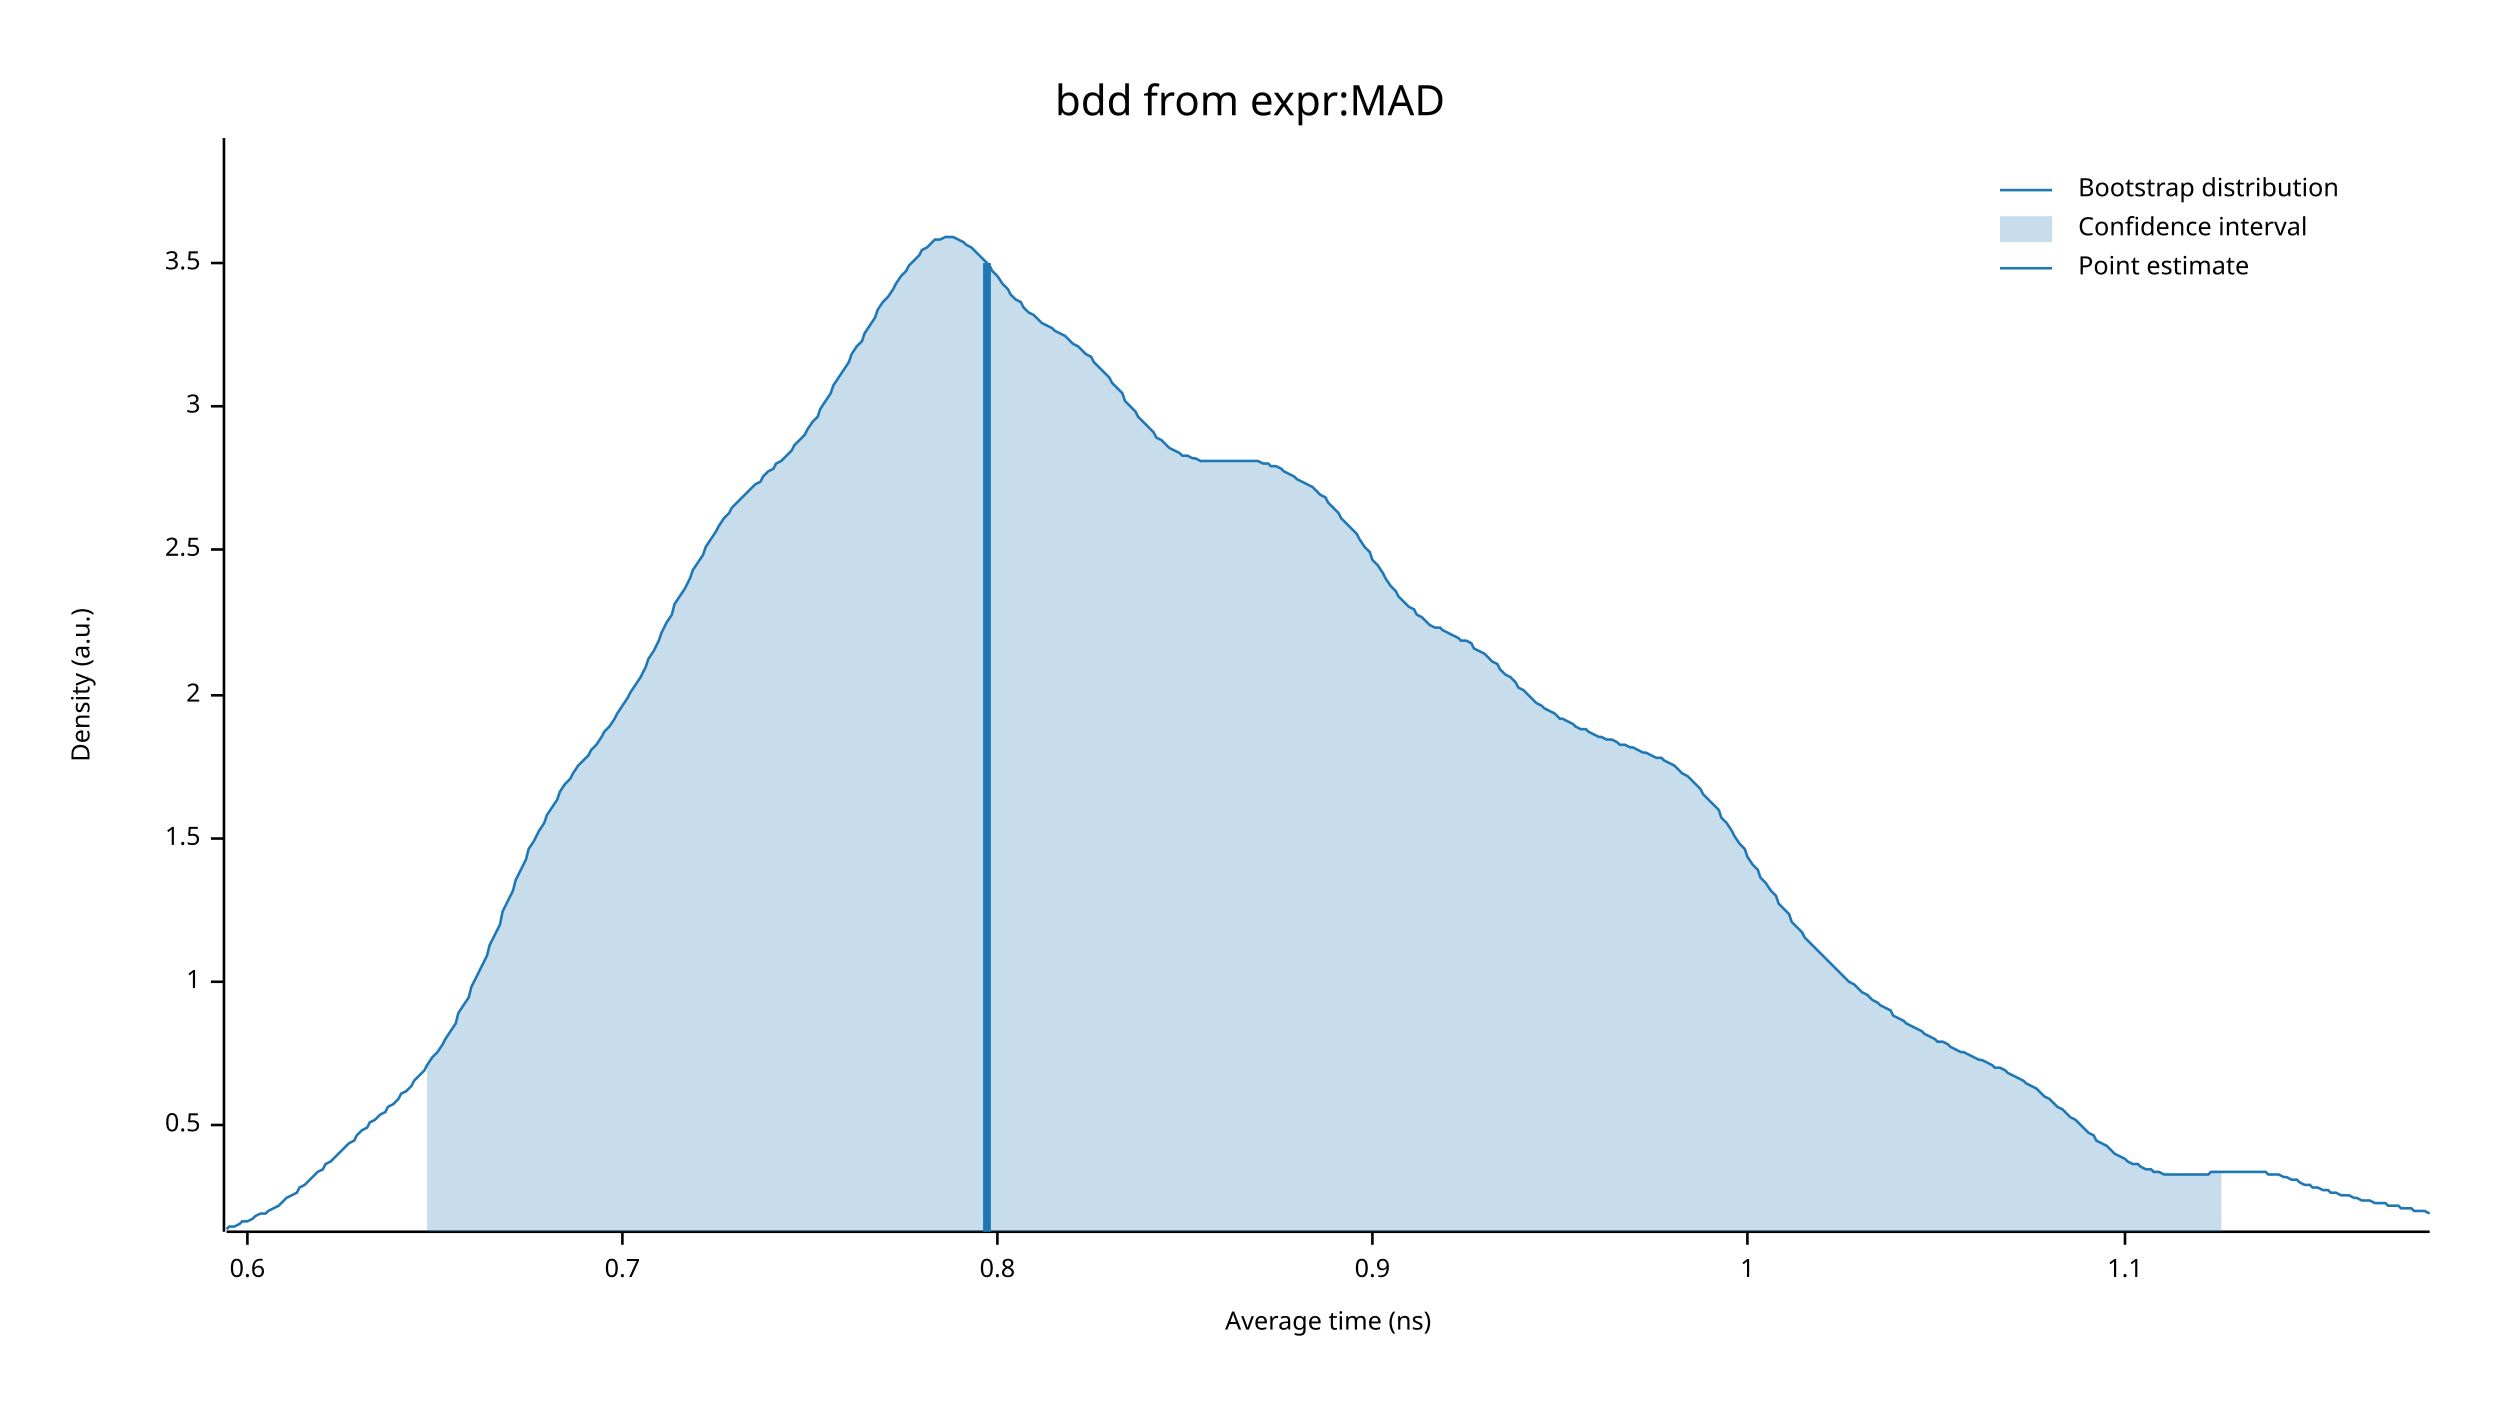
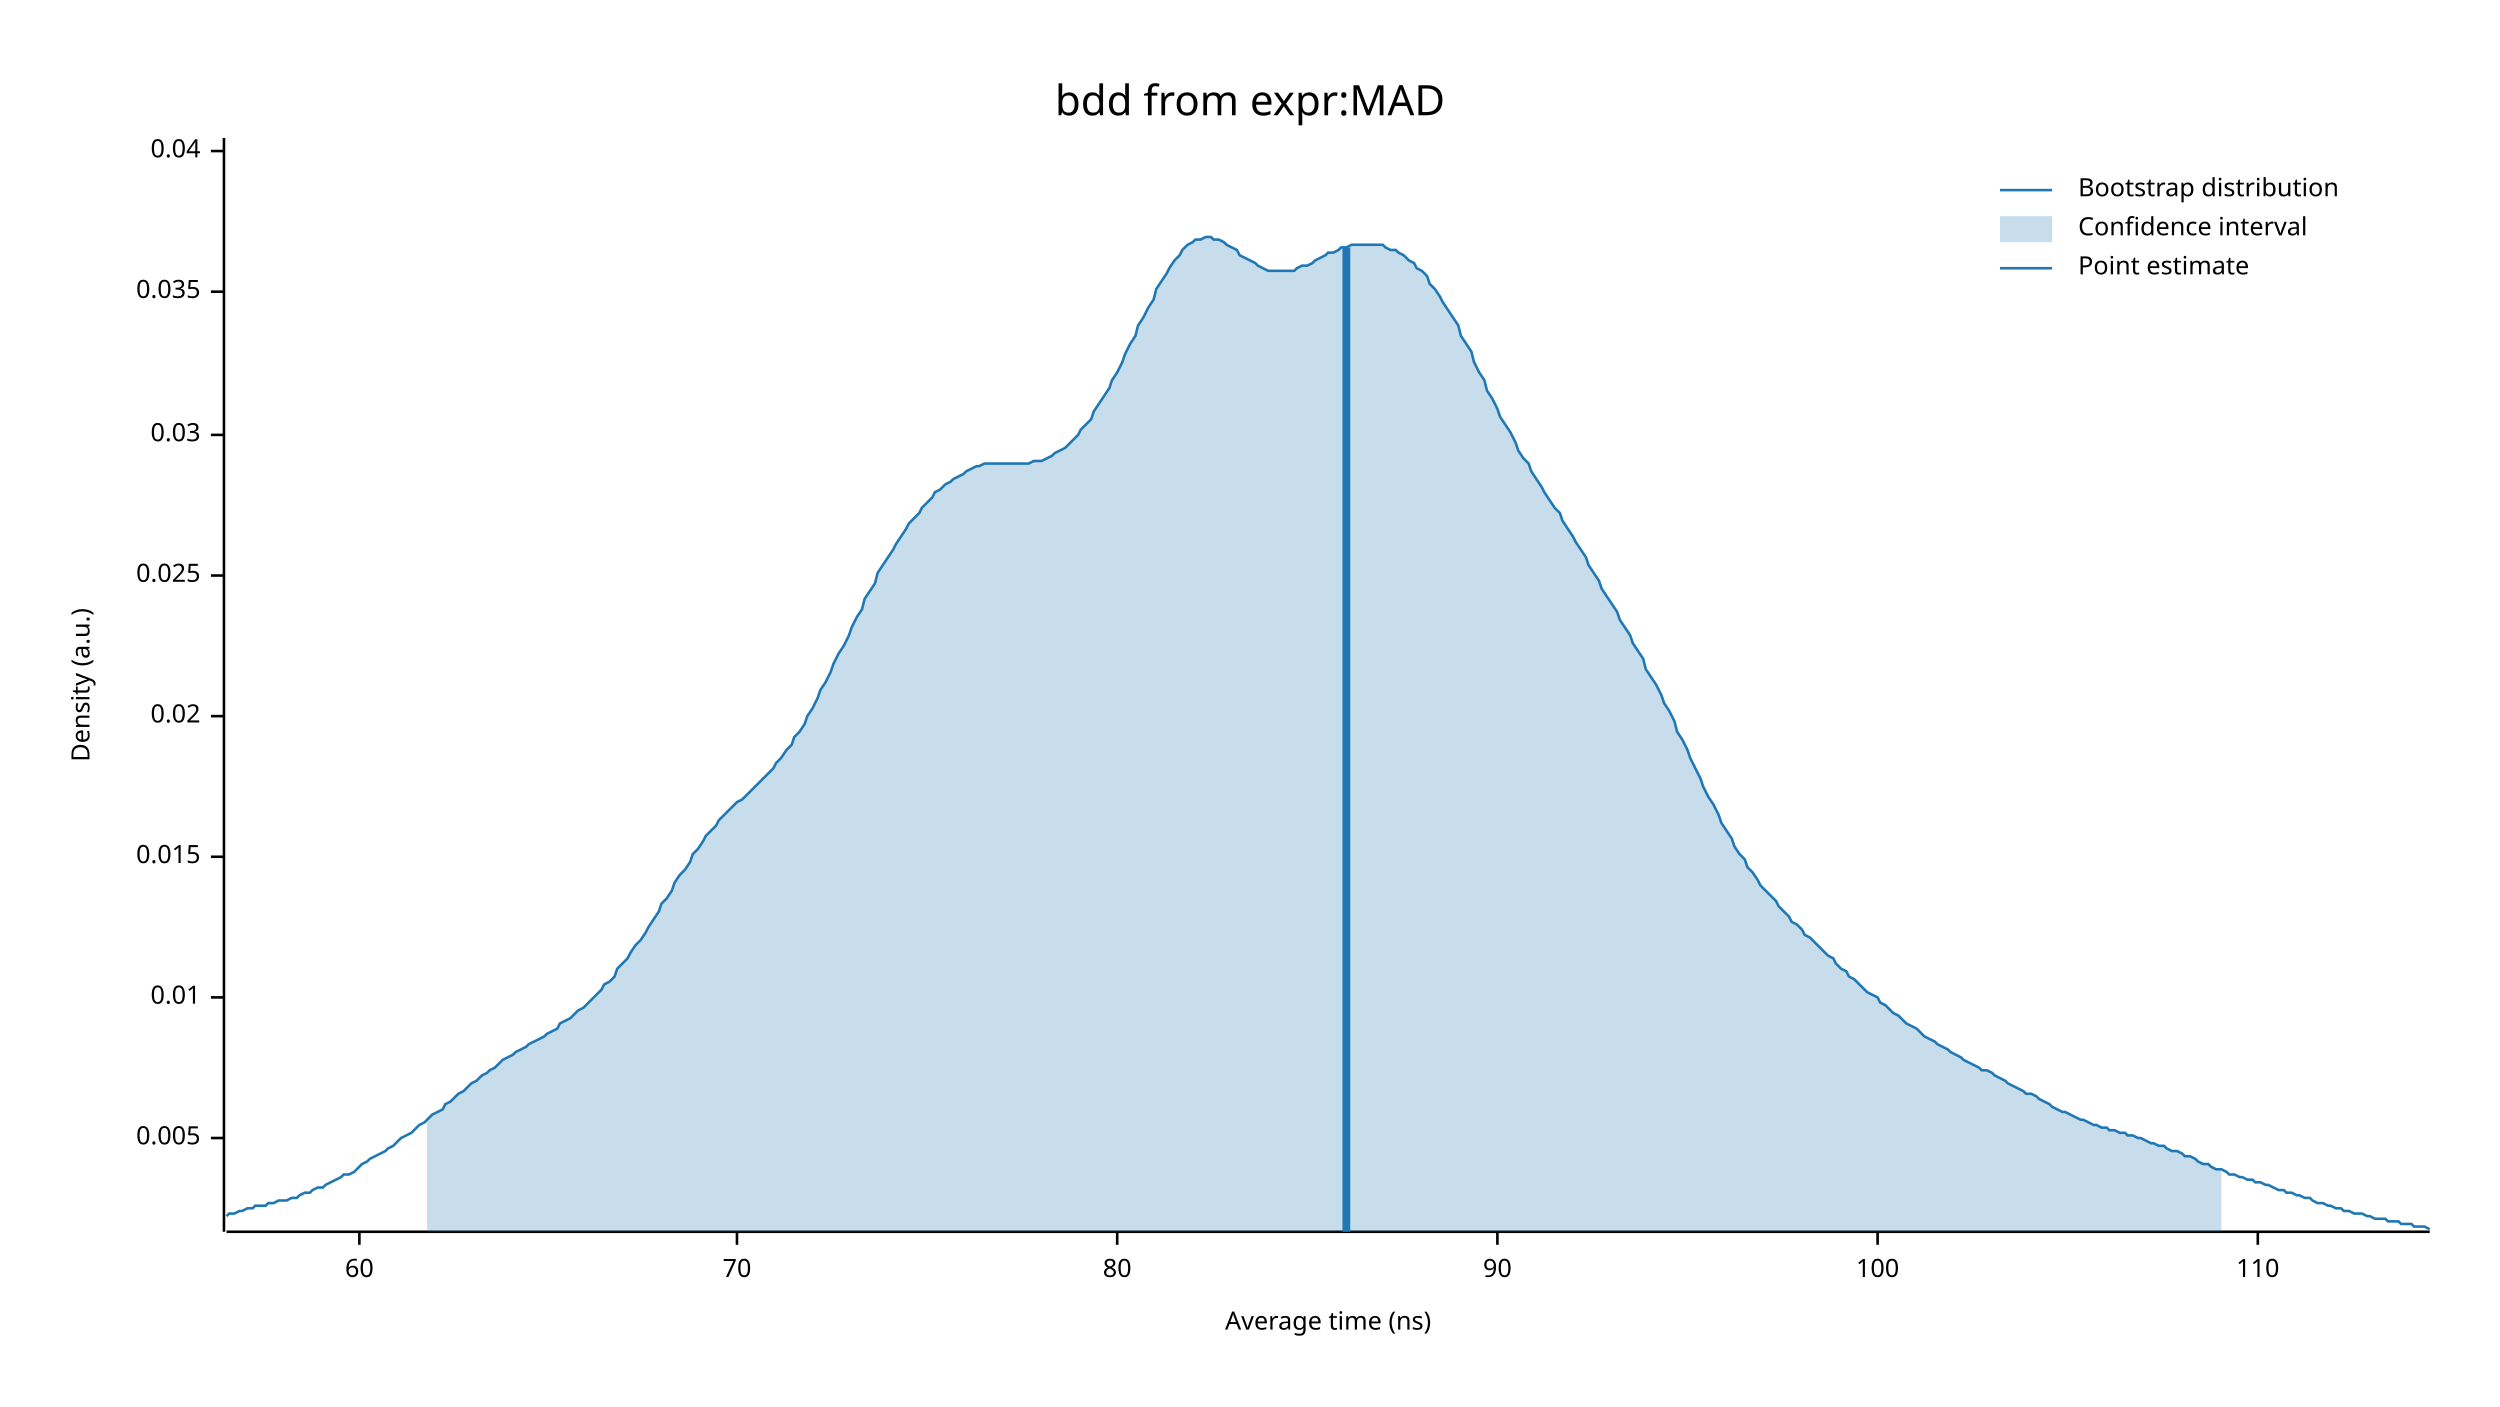
<svg xmlns="http://www.w3.org/2000/svg" width="960" height="540" viewBox="0 0 960 540">
  <text x="480" y="32" dy="0.76em" text-anchor="middle" font-family="sans-serif" font-size="16.129" opacity="1" fill="#000000">
bdd from expr:MAD
</text>
  <text x="27" y="263" dy="0.76em" text-anchor="middle" font-family="sans-serif" font-size="9.677" opacity="1" fill="#000000" transform="rotate(270, 27, 263)">
Density (a.u.)
</text>
  <text x="510" y="513" dy="-0.5ex" text-anchor="middle" font-family="sans-serif" font-size="9.677" opacity="1" fill="#000000">
Average time (ns)
</text>
  <polyline fill="none" opacity="1" stroke="#000000" stroke-width="1" points="86,53 86,473 " />
-   <text x="77" y="432" dy="0.5ex" text-anchor="end" font-family="sans-serif" font-size="9.677" opacity="1" fill="#000000">
- 0.5
+   <text x="77" y="437" dy="0.5ex" text-anchor="end" font-family="sans-serif" font-size="9.677" opacity="1" fill="#000000">
+ 0.005
</text>
-   <polyline fill="none" opacity="1" stroke="#000000" stroke-width="1" points="81,432 86,432 " />
-   <text x="77" y="377" dy="0.5ex" text-anchor="end" font-family="sans-serif" font-size="9.677" opacity="1" fill="#000000">
- 1
+   <polyline fill="none" opacity="1" stroke="#000000" stroke-width="1" points="81,437 86,437 " />
+   <text x="77" y="383" dy="0.5ex" text-anchor="end" font-family="sans-serif" font-size="9.677" opacity="1" fill="#000000">
+ 0.01
</text>
-   <polyline fill="none" opacity="1" stroke="#000000" stroke-width="1" points="81,377 86,377 " />
-   <text x="77" y="322" dy="0.5ex" text-anchor="end" font-family="sans-serif" font-size="9.677" opacity="1" fill="#000000">
- 1.5
+   <polyline fill="none" opacity="1" stroke="#000000" stroke-width="1" points="81,383 86,383 " />
+   <text x="77" y="329" dy="0.5ex" text-anchor="end" font-family="sans-serif" font-size="9.677" opacity="1" fill="#000000">
+ 0.015
</text>
-   <polyline fill="none" opacity="1" stroke="#000000" stroke-width="1" points="81,322 86,322 " />
-   <text x="77" y="267" dy="0.5ex" text-anchor="end" font-family="sans-serif" font-size="9.677" opacity="1" fill="#000000">
- 2
+   <polyline fill="none" opacity="1" stroke="#000000" stroke-width="1" points="81,329 86,329 " />
+   <text x="77" y="275" dy="0.5ex" text-anchor="end" font-family="sans-serif" font-size="9.677" opacity="1" fill="#000000">
+ 0.02
</text>
-   <polyline fill="none" opacity="1" stroke="#000000" stroke-width="1" points="81,267 86,267 " />
-   <text x="77" y="211" dy="0.5ex" text-anchor="end" font-family="sans-serif" font-size="9.677" opacity="1" fill="#000000">
- 2.5
+   <polyline fill="none" opacity="1" stroke="#000000" stroke-width="1" points="81,275 86,275 " />
+   <text x="77" y="221" dy="0.5ex" text-anchor="end" font-family="sans-serif" font-size="9.677" opacity="1" fill="#000000">
+ 0.025
</text>
-   <polyline fill="none" opacity="1" stroke="#000000" stroke-width="1" points="81,211 86,211 " />
-   <text x="77" y="156" dy="0.5ex" text-anchor="end" font-family="sans-serif" font-size="9.677" opacity="1" fill="#000000">
- 3
+   <polyline fill="none" opacity="1" stroke="#000000" stroke-width="1" points="81,221 86,221 " />
+   <text x="77" y="167" dy="0.5ex" text-anchor="end" font-family="sans-serif" font-size="9.677" opacity="1" fill="#000000">
+ 0.03
</text>
-   <polyline fill="none" opacity="1" stroke="#000000" stroke-width="1" points="81,156 86,156 " />
-   <text x="77" y="101" dy="0.5ex" text-anchor="end" font-family="sans-serif" font-size="9.677" opacity="1" fill="#000000">
- 3.5
+   <polyline fill="none" opacity="1" stroke="#000000" stroke-width="1" points="81,167 86,167 " />
+   <text x="77" y="112" dy="0.5ex" text-anchor="end" font-family="sans-serif" font-size="9.677" opacity="1" fill="#000000">
+ 0.035
</text>
-   <polyline fill="none" opacity="1" stroke="#000000" stroke-width="1" points="81,101 86,101 " />
+   <polyline fill="none" opacity="1" stroke="#000000" stroke-width="1" points="81,112 86,112 " />
+   <text x="77" y="58" dy="0.5ex" text-anchor="end" font-family="sans-serif" font-size="9.677" opacity="1" fill="#000000">
+ 0.04
+ </text>
+   <polyline fill="none" opacity="1" stroke="#000000" stroke-width="1" points="81,58 86,58 " />
  <polyline fill="none" opacity="1" stroke="#000000" stroke-width="1" points="87,473 933,473 " />
-   <text x="95" y="483" dy="0.76em" text-anchor="middle" font-family="sans-serif" font-size="9.677" opacity="1" fill="#000000">
- 0.6
+   <text x="138" y="483" dy="0.76em" text-anchor="middle" font-family="sans-serif" font-size="9.677" opacity="1" fill="#000000">
+ 60
</text>
-   <polyline fill="none" opacity="1" stroke="#000000" stroke-width="1" points="95,473 95,478 " />
-   <text x="239" y="483" dy="0.76em" text-anchor="middle" font-family="sans-serif" font-size="9.677" opacity="1" fill="#000000">
- 0.7
+   <polyline fill="none" opacity="1" stroke="#000000" stroke-width="1" points="138,473 138,478 " />
+   <text x="283" y="483" dy="0.76em" text-anchor="middle" font-family="sans-serif" font-size="9.677" opacity="1" fill="#000000">
+ 70
</text>
-   <polyline fill="none" opacity="1" stroke="#000000" stroke-width="1" points="239,473 239,478 " />
-   <text x="383" y="483" dy="0.76em" text-anchor="middle" font-family="sans-serif" font-size="9.677" opacity="1" fill="#000000">
- 0.8
+   <polyline fill="none" opacity="1" stroke="#000000" stroke-width="1" points="283,473 283,478 " />
+   <text x="429" y="483" dy="0.76em" text-anchor="middle" font-family="sans-serif" font-size="9.677" opacity="1" fill="#000000">
+ 80
</text>
-   <polyline fill="none" opacity="1" stroke="#000000" stroke-width="1" points="383,473 383,478 " />
-   <text x="527" y="483" dy="0.76em" text-anchor="middle" font-family="sans-serif" font-size="9.677" opacity="1" fill="#000000">
- 0.9
+   <polyline fill="none" opacity="1" stroke="#000000" stroke-width="1" points="429,473 429,478 " />
+   <text x="575" y="483" dy="0.76em" text-anchor="middle" font-family="sans-serif" font-size="9.677" opacity="1" fill="#000000">
+ 90
</text>
-   <polyline fill="none" opacity="1" stroke="#000000" stroke-width="1" points="527,473 527,478 " />
-   <text x="671" y="483" dy="0.76em" text-anchor="middle" font-family="sans-serif" font-size="9.677" opacity="1" fill="#000000">
- 1
+   <polyline fill="none" opacity="1" stroke="#000000" stroke-width="1" points="575,473 575,478 " />
+   <text x="721" y="483" dy="0.76em" text-anchor="middle" font-family="sans-serif" font-size="9.677" opacity="1" fill="#000000">
+ 100
</text>
-   <polyline fill="none" opacity="1" stroke="#000000" stroke-width="1" points="671,473 671,478 " />
-   <text x="816" y="483" dy="0.76em" text-anchor="middle" font-family="sans-serif" font-size="9.677" opacity="1" fill="#000000">
- 1.1
+   <polyline fill="none" opacity="1" stroke="#000000" stroke-width="1" points="721,473 721,478 " />
+   <text x="867" y="483" dy="0.76em" text-anchor="middle" font-family="sans-serif" font-size="9.677" opacity="1" fill="#000000">
+ 110
</text>
-   <polyline fill="none" opacity="1" stroke="#000000" stroke-width="1" points="816,473 816,478 " />
-   <polyline fill="none" opacity="1" stroke="#1F78B4" stroke-width="1" points="87,472 88,471 90,471 92,470 93,469 95,469 97,468 98,467 100,466 102,466 103,465 105,464 107,463 109,461 110,460 112,459 114,458 115,456 117,455 119,453 120,452 122,450 124,449 125,447 127,446 129,444 131,442 132,441 134,439 136,438 137,436 139,434 141,433 142,431 144,430 146,428 148,427 149,425 151,424 153,422 154,420 156,419 158,417 159,415 161,413 163,411 164,409 166,406 168,404 170,401 171,399 173,396 175,393 176,389 178,386 180,383 181,379 183,375 185,371 187,367 188,363 190,359 192,355 193,350 195,346 197,342 198,338 200,334 202,330 203,326 205,323 207,319 209,316 210,313 212,310 214,307 215,304 217,301 219,299 220,297 222,294 224,292 226,290 227,288 229,286 231,283 232,281 234,279 236,276 237,274 239,271 241,268 242,266 244,263 246,260 248,256 249,253 251,250 253,246 254,243 256,239 258,236 259,232 261,229 263,226 265,222 266,219 268,216 270,213 271,210 273,207 275,204 276,202 278,199 280,197 281,195 283,193 285,191 287,189 288,188 290,186 292,185 293,183 295,181 297,180 298,178 300,177 302,175 304,173 305,171 307,169 309,167 310,165 312,162 314,160 315,157 317,154 319,151 320,148 322,145 324,142 326,139 327,136 329,133 331,131 332,128 334,125 336,122 337,119 339,116 341,114 343,111 344,109 346,106 348,104 349,102 351,100 353,98 354,96 356,95 358,93 359,92 361,92 363,91 365,91 366,91 368,92 370,93 371,94 373,95 375,97 376,98 378,100 380,102 381,104 383,106 385,109 387,111 388,113 390,115 392,116 393,118 395,120 397,121 398,122 400,124 402,125 404,126 405,127 407,128 409,129 410,130 412,132 414,133 415,134 417,136 419,137 420,139 422,141 424,143 426,145 427,147 429,149 431,151 432,154 434,156 436,158 437,160 439,162 441,164 443,166 444,168 446,169 448,171 449,172 451,173 453,174 454,175 456,175 458,176 459,176 461,177 463,177 465,177 466,177 468,177 470,177 471,177 473,177 475,177 476,177 478,177 480,177 482,177 483,177 485,178 487,178 488,179 490,179 492,180 493,181 495,182 497,183 498,184 500,185 502,186 504,187 505,188 507,190 509,191 510,193 512,195 514,197 515,199 517,201 519,203 521,205 522,207 524,210 526,212 527,215 529,217 531,220 532,222 534,225 536,227 537,229 539,231 541,233 543,234 544,236 546,237 548,239 549,240 551,241 553,241 554,242 556,243 558,244 560,245 561,246 563,246 565,247 566,249 568,250 570,251 571,252 573,254 575,255 576,257 578,259 580,260 582,262 583,264 585,265 587,267 588,268 590,270 592,271 593,272 595,273 597,274 599,276 600,276 602,277 604,278 605,279 607,280 609,280 610,281 612,282 614,283 615,283 617,284 619,284 621,285 622,286 624,286 626,287 627,287 629,288 631,289 632,289 634,290 636,291 638,291 639,292 641,293 643,294 644,295 646,297 648,298 649,299 651,301 653,303 654,305 656,307 658,309 660,311 661,314 663,316 665,319 666,321 668,324 670,326 671,329 673,332 675,334 676,337 678,339 680,342 682,344 683,347 685,349 687,351 688,354 690,356 692,358 693,360 695,362 697,364 699,366 700,367 702,369 704,371 705,372 707,374 709,376 710,377 712,378 714,380 715,381 717,382 719,384 721,385 722,386 724,387 726,388 727,390 729,391 731,392 732,393 734,394 736,395 738,396 739,397 741,398 743,399 744,400 746,400 748,401 749,402 751,403 753,404 754,404 756,405 758,406 760,407 761,407 763,408 765,409 766,410 768,410 770,411 771,412 773,413 775,414 777,415 778,416 780,417 782,418 783,419 785,421 787,422 788,423 790,425 792,426 793,427 795,429 797,430 799,432 800,433 802,435 804,436 805,438 807,439 809,440 810,441 812,443 814,444 816,445 817,446 819,447 821,447 822,448 824,449 826,449 827,450 829,450 831,451 832,451 834,451 836,451 838,451 839,451 841,451 843,451 844,451 846,451 848,451 849,450 851,450 853,450 855,450 856,450 858,450 860,450 861,450 863,450 865,450 866,450 868,450 870,450 871,451 873,451 875,451 877,452 878,452 880,453 882,453 883,454 885,455 887,455 888,456 890,456 892,457 894,457 895,458 897,458 899,459 900,459 902,459 904,460 905,460 907,461 909,461 910,461 912,462 914,462 916,462 917,463 919,463 921,463 922,464 924,464 926,464 927,465 929,465 931,465 933,466 " />
-   <polygon opacity="0.25" fill="#1F78B4" points="164,409 166,406 168,404 170,401 171,399 173,396 175,393 176,389 178,386 180,383 181,379 183,375 185,371 187,367 188,363 190,359 192,355 193,350 195,346 197,342 198,338 200,334 202,330 203,326 205,323 207,319 209,316 210,313 212,310 214,307 215,304 217,301 219,299 220,297 222,294 224,292 226,290 227,288 229,286 231,283 232,281 234,279 236,276 237,274 239,271 241,268 242,266 244,263 246,260 248,256 249,253 251,250 253,246 254,243 256,239 258,236 259,232 261,229 263,226 265,222 266,219 268,216 270,213 271,210 273,207 275,204 276,202 278,199 280,197 281,195 283,193 285,191 287,189 288,188 290,186 292,185 293,183 295,181 297,180 298,178 300,177 302,175 304,173 305,171 307,169 309,167 310,165 312,162 314,160 315,157 317,154 319,151 320,148 322,145 324,142 326,139 327,136 329,133 331,131 332,128 334,125 336,122 337,119 339,116 341,114 343,111 344,109 346,106 348,104 349,102 351,100 353,98 354,96 356,95 358,93 359,92 361,92 363,91 365,91 366,91 368,92 370,93 371,94 373,95 375,97 376,98 378,100 380,102 381,104 383,106 385,109 387,111 388,113 390,115 392,116 393,118 395,120 397,121 398,122 400,124 402,125 404,126 405,127 407,128 409,129 410,130 412,132 414,133 415,134 417,136 419,137 420,139 422,141 424,143 426,145 427,147 429,149 431,151 432,154 434,156 436,158 437,160 439,162 441,164 443,166 444,168 446,169 448,171 449,172 451,173 453,174 454,175 456,175 458,176 459,176 461,177 463,177 465,177 466,177 468,177 470,177 471,177 473,177 475,177 476,177 478,177 480,177 482,177 483,177 485,178 487,178 488,179 490,179 492,180 493,181 495,182 497,183 498,184 500,185 502,186 504,187 505,188 507,190 509,191 510,193 512,195 514,197 515,199 517,201 519,203 521,205 522,207 524,210 526,212 527,215 529,217 531,220 532,222 534,225 536,227 537,229 539,231 541,233 543,234 544,236 546,237 548,239 549,240 551,241 553,241 554,242 556,243 558,244 560,245 561,246 563,246 565,247 566,249 568,250 570,251 571,252 573,254 575,255 576,257 578,259 580,260 582,262 583,264 585,265 587,267 588,268 590,270 592,271 593,272 595,273 597,274 599,276 600,276 602,277 604,278 605,279 607,280 609,280 610,281 612,282 614,283 615,283 617,284 619,284 621,285 622,286 624,286 626,287 627,287 629,288 631,289 632,289 634,290 636,291 638,291 639,292 641,293 643,294 644,295 646,297 648,298 649,299 651,301 653,303 654,305 656,307 658,309 660,311 661,314 663,316 665,319 666,321 668,324 670,326 671,329 673,332 675,334 676,337 678,339 680,342 682,344 683,347 685,349 687,351 688,354 690,356 692,358 693,360 695,362 697,364 699,366 700,367 702,369 704,371 705,372 707,374 709,376 710,377 712,378 714,380 715,381 717,382 719,384 721,385 722,386 724,387 726,388 727,390 729,391 731,392 732,393 734,394 736,395 738,396 739,397 741,398 743,399 744,400 746,400 748,401 749,402 751,403 753,404 754,404 756,405 758,406 760,407 761,407 763,408 765,409 766,410 768,410 770,411 771,412 773,413 775,414 777,415 778,416 780,417 782,418 783,419 785,421 787,422 788,423 790,425 792,426 793,427 795,429 797,430 799,432 800,433 802,435 804,436 805,438 807,439 809,440 810,441 812,443 814,444 816,445 817,446 819,447 821,447 822,448 824,449 826,449 827,450 829,450 831,451 832,451 834,451 836,451 838,451 839,451 841,451 843,451 844,451 846,451 848,451 849,450 851,450 853,450 853,473 164,473 " />
-   <polyline fill="none" opacity="1" stroke="#1F78B4" stroke-width="3" points="379,473 379,101 " />
+   <polyline fill="none" opacity="1" stroke="#000000" stroke-width="1" points="867,473 867,478 " />
+   <polyline fill="none" opacity="1" stroke="#1F78B4" stroke-width="1" points="87,467 88,466 90,466 92,465 93,465 95,464 97,464 98,463 100,463 102,463 103,462 105,462 107,461 109,461 110,461 112,460 114,460 115,459 117,458 119,458 120,457 122,456 124,456 125,455 127,454 129,453 131,452 132,451 134,451 136,450 137,449 139,447 141,446 142,445 144,444 146,443 148,442 149,441 151,440 153,438 154,437 156,436 158,435 159,434 161,432 163,431 164,430 166,428 168,427 170,426 171,424 173,423 175,421 176,420 178,419 180,417 181,416 183,415 185,413 187,412 188,411 190,410 192,408 193,407 195,406 197,405 198,404 200,403 202,402 203,401 205,400 207,399 209,398 210,397 212,396 214,395 215,393 217,392 219,391 220,390 222,388 224,387 226,385 227,384 229,382 231,380 232,378 234,377 236,375 237,372 239,370 241,368 242,366 244,363 246,361 248,358 249,356 251,353 253,350 254,347 256,345 258,342 259,339 261,336 263,334 265,331 266,328 268,326 270,323 271,321 273,319 275,317 276,315 278,313 280,311 281,310 283,308 285,307 287,305 288,304 290,302 292,300 293,299 295,297 297,295 298,293 300,291 302,288 304,286 305,283 307,281 309,278 310,275 312,272 314,268 315,265 317,262 319,258 320,255 322,251 324,248 326,244 327,241 329,237 331,234 332,230 334,227 336,224 337,220 339,217 341,214 343,211 344,209 346,206 348,203 349,201 351,199 353,197 354,195 356,193 358,191 359,189 361,188 363,186 365,185 366,184 368,183 370,182 371,181 373,180 375,179 376,179 378,178 380,178 381,178 383,178 385,178 387,178 388,178 390,178 392,178 393,178 395,178 397,177 398,177 400,177 402,176 404,175 405,174 407,173 409,172 410,171 412,169 414,167 415,165 417,163 419,161 420,158 422,155 424,152 426,149 427,146 429,143 431,139 432,136 434,132 436,129 437,125 439,122 441,118 443,115 444,111 446,108 448,105 449,103 451,100 453,98 454,96 456,94 458,93 459,92 461,92 463,91 465,91 466,92 468,92 470,93 471,94 473,95 475,96 476,98 478,99 480,100 482,101 483,102 485,103 487,104 488,104 490,104 492,104 493,104 495,104 497,104 498,103 500,102 502,102 504,101 505,100 507,99 509,98 510,97 512,97 514,96 515,95 517,95 519,94 521,94 522,94 524,94 526,94 527,94 529,94 531,94 532,95 534,96 536,96 537,97 539,98 541,100 543,101 544,103 546,104 548,106 549,109 551,111 553,114 554,116 556,119 558,122 560,125 561,129 563,132 565,135 566,139 568,143 570,146 571,150 573,153 575,157 576,160 578,163 580,166 582,170 583,173 585,176 587,178 588,181 590,184 592,187 593,189 595,192 597,195 599,197 600,200 602,203 604,206 605,208 607,211 609,214 610,217 612,220 614,223 615,226 617,229 619,232 621,235 622,238 624,241 626,244 627,247 629,250 631,253 632,257 634,260 636,263 638,267 639,270 641,273 643,277 644,281 646,284 648,288 649,291 651,295 653,299 654,302 656,306 658,309 660,313 661,316 663,319 665,322 666,325 668,328 670,330 671,333 673,335 675,338 676,340 678,342 680,344 682,346 683,348 685,350 687,352 688,354 690,355 692,357 693,359 695,360 697,362 699,364 700,365 702,367 704,368 705,370 707,372 709,373 710,375 712,376 714,378 715,379 717,381 719,382 721,383 722,385 724,386 726,388 727,389 729,390 731,392 732,393 734,394 736,395 738,397 739,398 741,399 743,400 744,401 746,402 748,403 749,404 751,405 753,406 754,407 756,408 758,409 760,410 761,411 763,411 765,412 766,413 768,414 770,415 771,416 773,417 775,418 777,419 778,420 780,420 782,421 783,422 785,423 787,424 788,425 790,426 792,427 793,427 795,428 797,429 799,430 800,430 802,431 804,432 805,432 807,433 809,433 810,434 812,434 814,435 816,435 817,436 819,436 821,437 822,437 824,438 826,439 827,439 829,440 831,440 832,441 834,442 836,442 838,443 839,444 841,444 843,445 844,446 846,447 848,447 849,448 851,449 853,449 855,450 856,451 858,451 860,452 861,452 863,453 865,453 866,454 868,454 870,455 871,455 873,456 875,457 877,457 878,458 880,458 882,459 883,459 885,460 887,460 888,461 890,462 892,462 894,463 895,463 897,464 899,464 900,465 902,465 904,466 905,466 907,466 909,467 910,467 912,468 914,468 916,468 917,469 919,469 921,469 922,470 924,470 926,470 927,471 929,471 931,471 933,472 " />
+   <polygon opacity="0.25" fill="#1F78B4" points="164,430 166,428 168,427 170,426 171,424 173,423 175,421 176,420 178,419 180,417 181,416 183,415 185,413 187,412 188,411 190,410 192,408 193,407 195,406 197,405 198,404 200,403 202,402 203,401 205,400 207,399 209,398 210,397 212,396 214,395 215,393 217,392 219,391 220,390 222,388 224,387 226,385 227,384 229,382 231,380 232,378 234,377 236,375 237,372 239,370 241,368 242,366 244,363 246,361 248,358 249,356 251,353 253,350 254,347 256,345 258,342 259,339 261,336 263,334 265,331 266,328 268,326 270,323 271,321 273,319 275,317 276,315 278,313 280,311 281,310 283,308 285,307 287,305 288,304 290,302 292,300 293,299 295,297 297,295 298,293 300,291 302,288 304,286 305,283 307,281 309,278 310,275 312,272 314,268 315,265 317,262 319,258 320,255 322,251 324,248 326,244 327,241 329,237 331,234 332,230 334,227 336,224 337,220 339,217 341,214 343,211 344,209 346,206 348,203 349,201 351,199 353,197 354,195 356,193 358,191 359,189 361,188 363,186 365,185 366,184 368,183 370,182 371,181 373,180 375,179 376,179 378,178 380,178 381,178 383,178 385,178 387,178 388,178 390,178 392,178 393,178 395,178 397,177 398,177 400,177 402,176 404,175 405,174 407,173 409,172 410,171 412,169 414,167 415,165 417,163 419,161 420,158 422,155 424,152 426,149 427,146 429,143 431,139 432,136 434,132 436,129 437,125 439,122 441,118 443,115 444,111 446,108 448,105 449,103 451,100 453,98 454,96 456,94 458,93 459,92 461,92 463,91 465,91 466,92 468,92 470,93 471,94 473,95 475,96 476,98 478,99 480,100 482,101 483,102 485,103 487,104 488,104 490,104 492,104 493,104 495,104 497,104 498,103 500,102 502,102 504,101 505,100 507,99 509,98 510,97 512,97 514,96 515,95 517,95 519,94 521,94 522,94 524,94 526,94 527,94 529,94 531,94 532,95 534,96 536,96 537,97 539,98 541,100 543,101 544,103 546,104 548,106 549,109 551,111 553,114 554,116 556,119 558,122 560,125 561,129 563,132 565,135 566,139 568,143 570,146 571,150 573,153 575,157 576,160 578,163 580,166 582,170 583,173 585,176 587,178 588,181 590,184 592,187 593,189 595,192 597,195 599,197 600,200 602,203 604,206 605,208 607,211 609,214 610,217 612,220 614,223 615,226 617,229 619,232 621,235 622,238 624,241 626,244 627,247 629,250 631,253 632,257 634,260 636,263 638,267 639,270 641,273 643,277 644,281 646,284 648,288 649,291 651,295 653,299 654,302 656,306 658,309 660,313 661,316 663,319 665,322 666,325 668,328 670,330 671,333 673,335 675,338 676,340 678,342 680,344 682,346 683,348 685,350 687,352 688,354 690,355 692,357 693,359 695,360 697,362 699,364 700,365 702,367 704,368 705,370 707,372 709,373 710,375 712,376 714,378 715,379 717,381 719,382 721,383 722,385 724,386 726,388 727,389 729,390 731,392 732,393 734,394 736,395 738,397 739,398 741,399 743,400 744,401 746,402 748,403 749,404 751,405 753,406 754,407 756,408 758,409 760,410 761,411 763,411 765,412 766,413 768,414 770,415 771,416 773,417 775,418 777,419 778,420 780,420 782,421 783,422 785,423 787,424 788,425 790,426 792,427 793,427 795,428 797,429 799,430 800,430 802,431 804,432 805,432 807,433 809,433 810,434 812,434 814,435 816,435 817,436 819,436 821,437 822,437 824,438 826,439 827,439 829,440 831,440 832,441 834,442 836,442 838,443 839,444 841,444 843,445 844,446 846,447 848,447 849,448 851,449 853,449 853,473 164,473 " />
+   <polyline fill="none" opacity="1" stroke="#1F78B4" stroke-width="3" points="517,473 517,95 " />
  <text x="798" y="68" dy="0.76em" text-anchor="start" font-family="sans-serif" font-size="9.677" opacity="1" fill="#000000">
Bootstrap distribution
</text>
  <text x="798" y="83" dy="0.76em" text-anchor="start" font-family="sans-serif" font-size="9.677" opacity="1" fill="#000000">
Confidence interval
</text>
  <text x="798" y="98" dy="0.76em" text-anchor="start" font-family="sans-serif" font-size="9.677" opacity="1" fill="#000000">
Point estimate
</text>
  <polyline fill="none" opacity="1" stroke="#1F78B4" stroke-width="1" points="768,73 788,73 " />
  <rect x="768" y="83" width="20" height="10" opacity="0.25" fill="#1F78B4" stroke="none" />
  <polyline fill="none" opacity="1" stroke="#1F78B4" stroke-width="1" points="768,103 788,103 " />
</svg>
